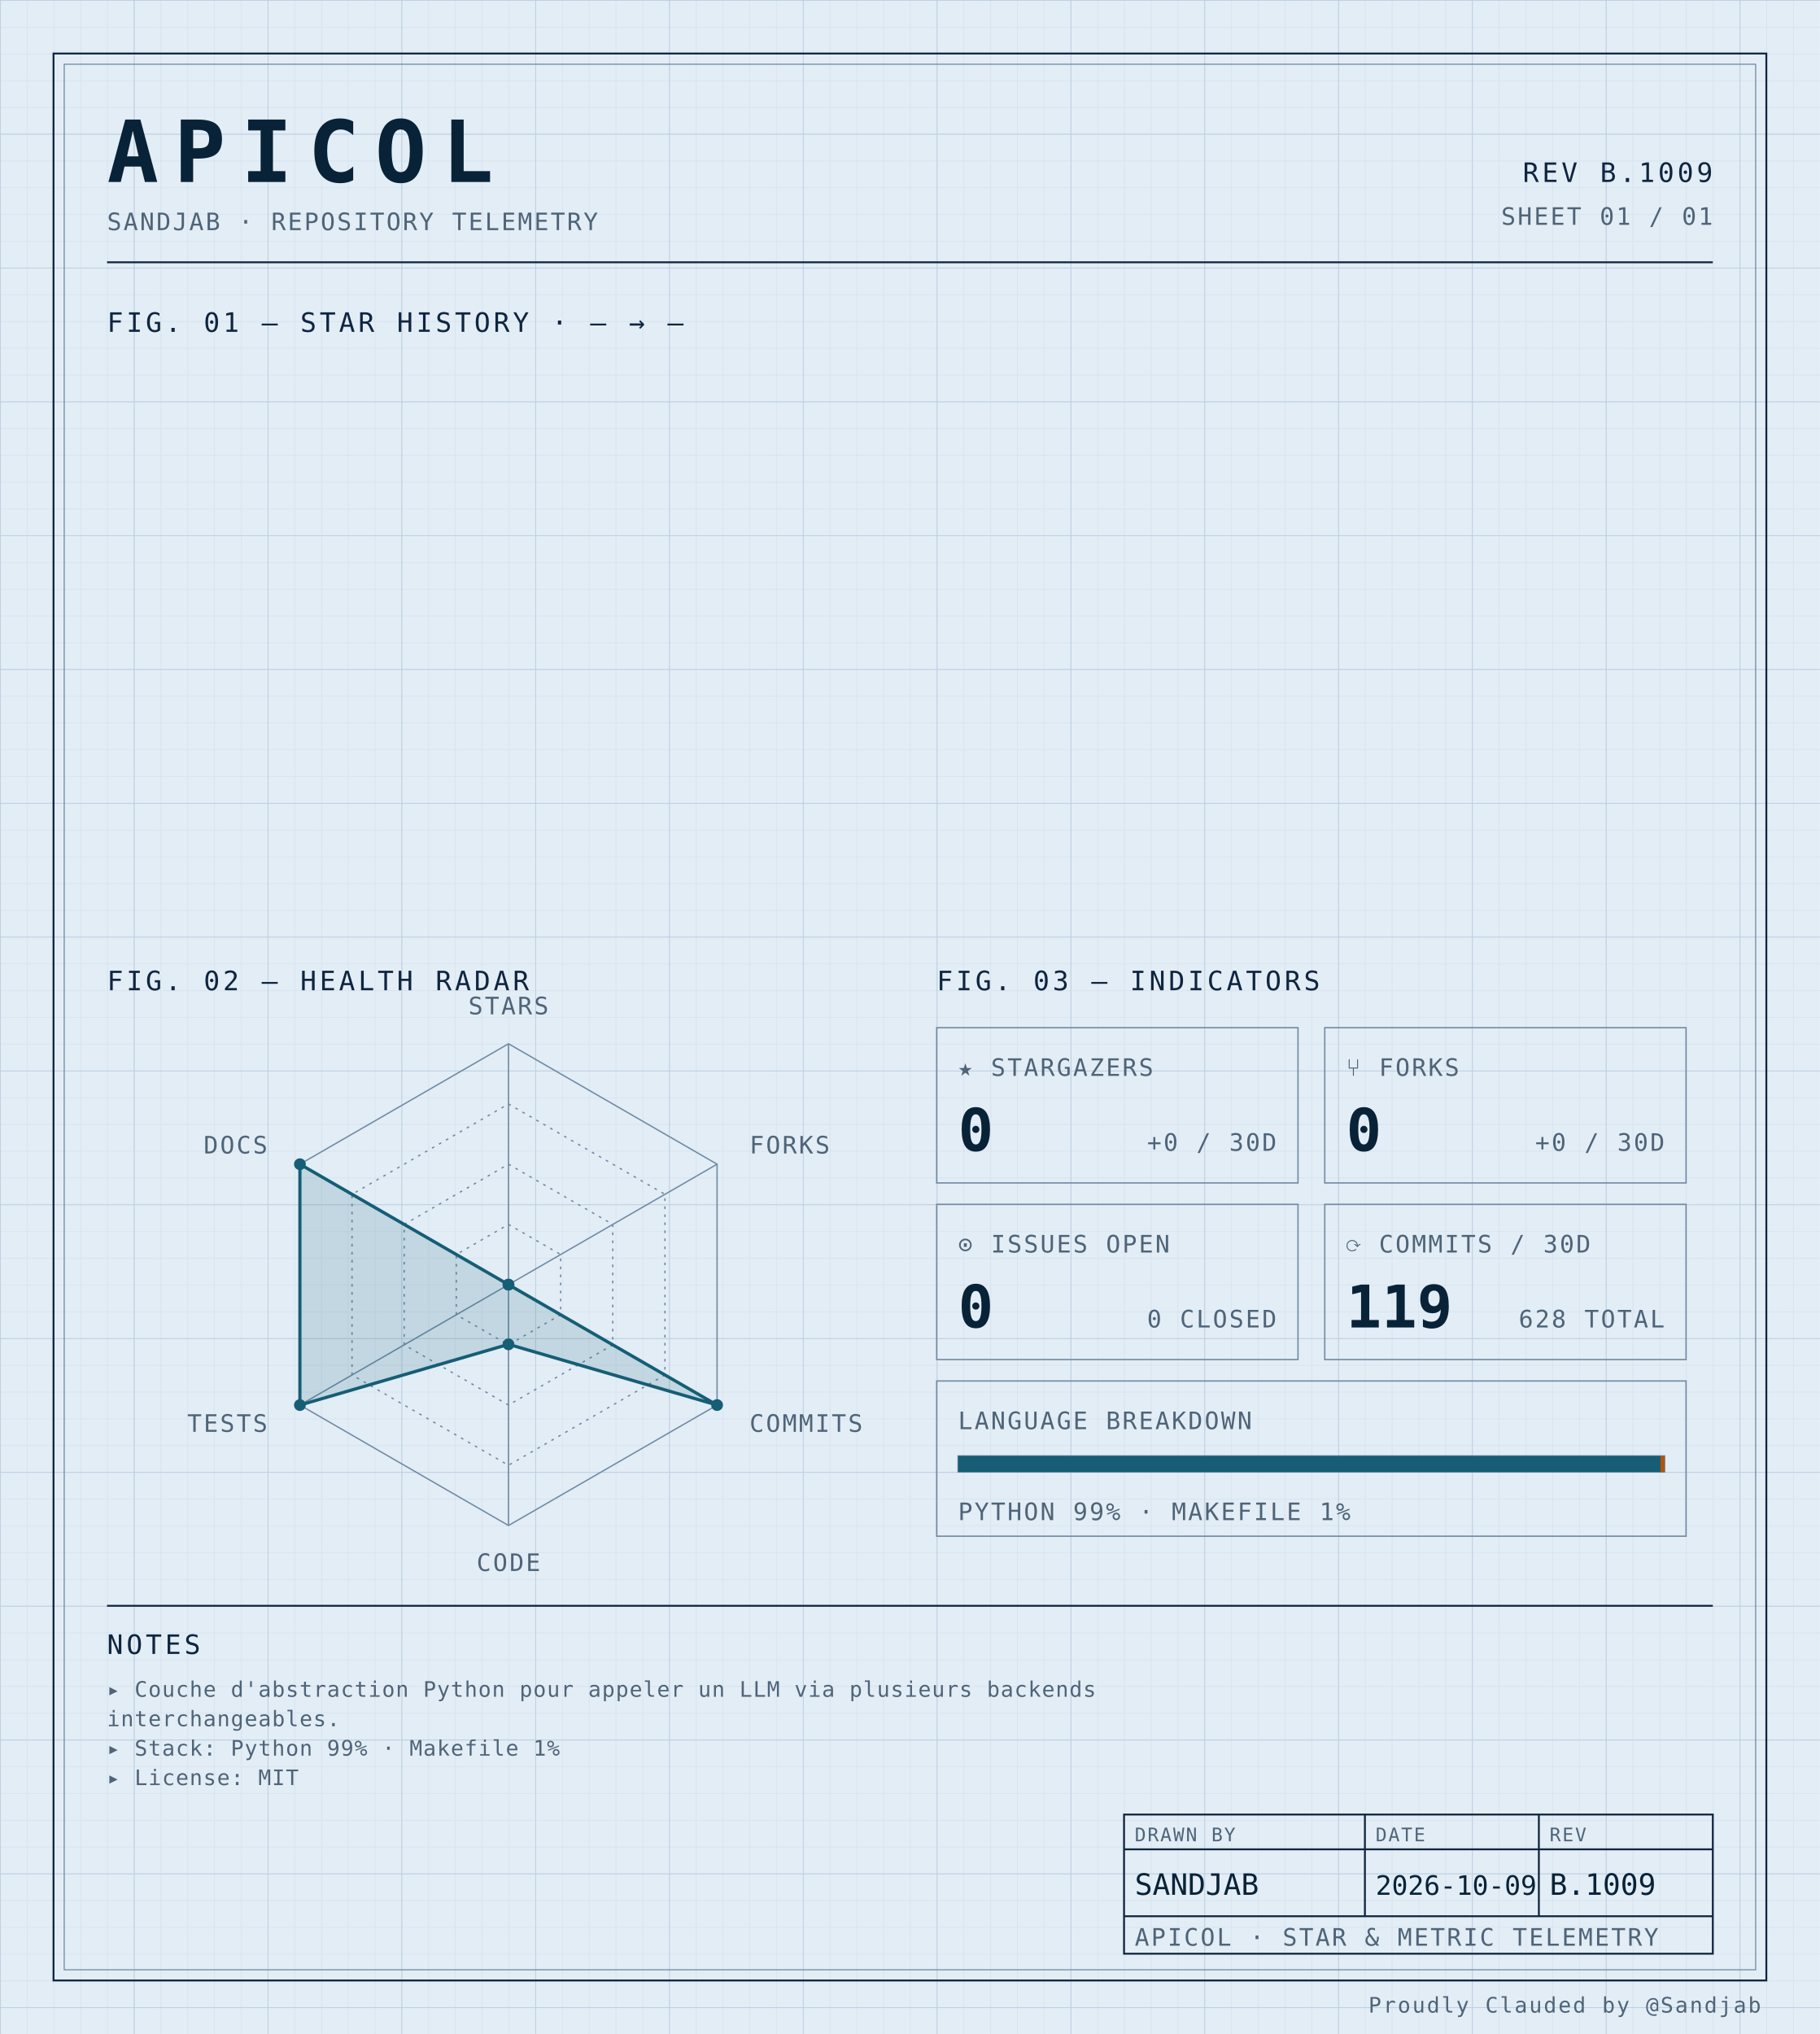
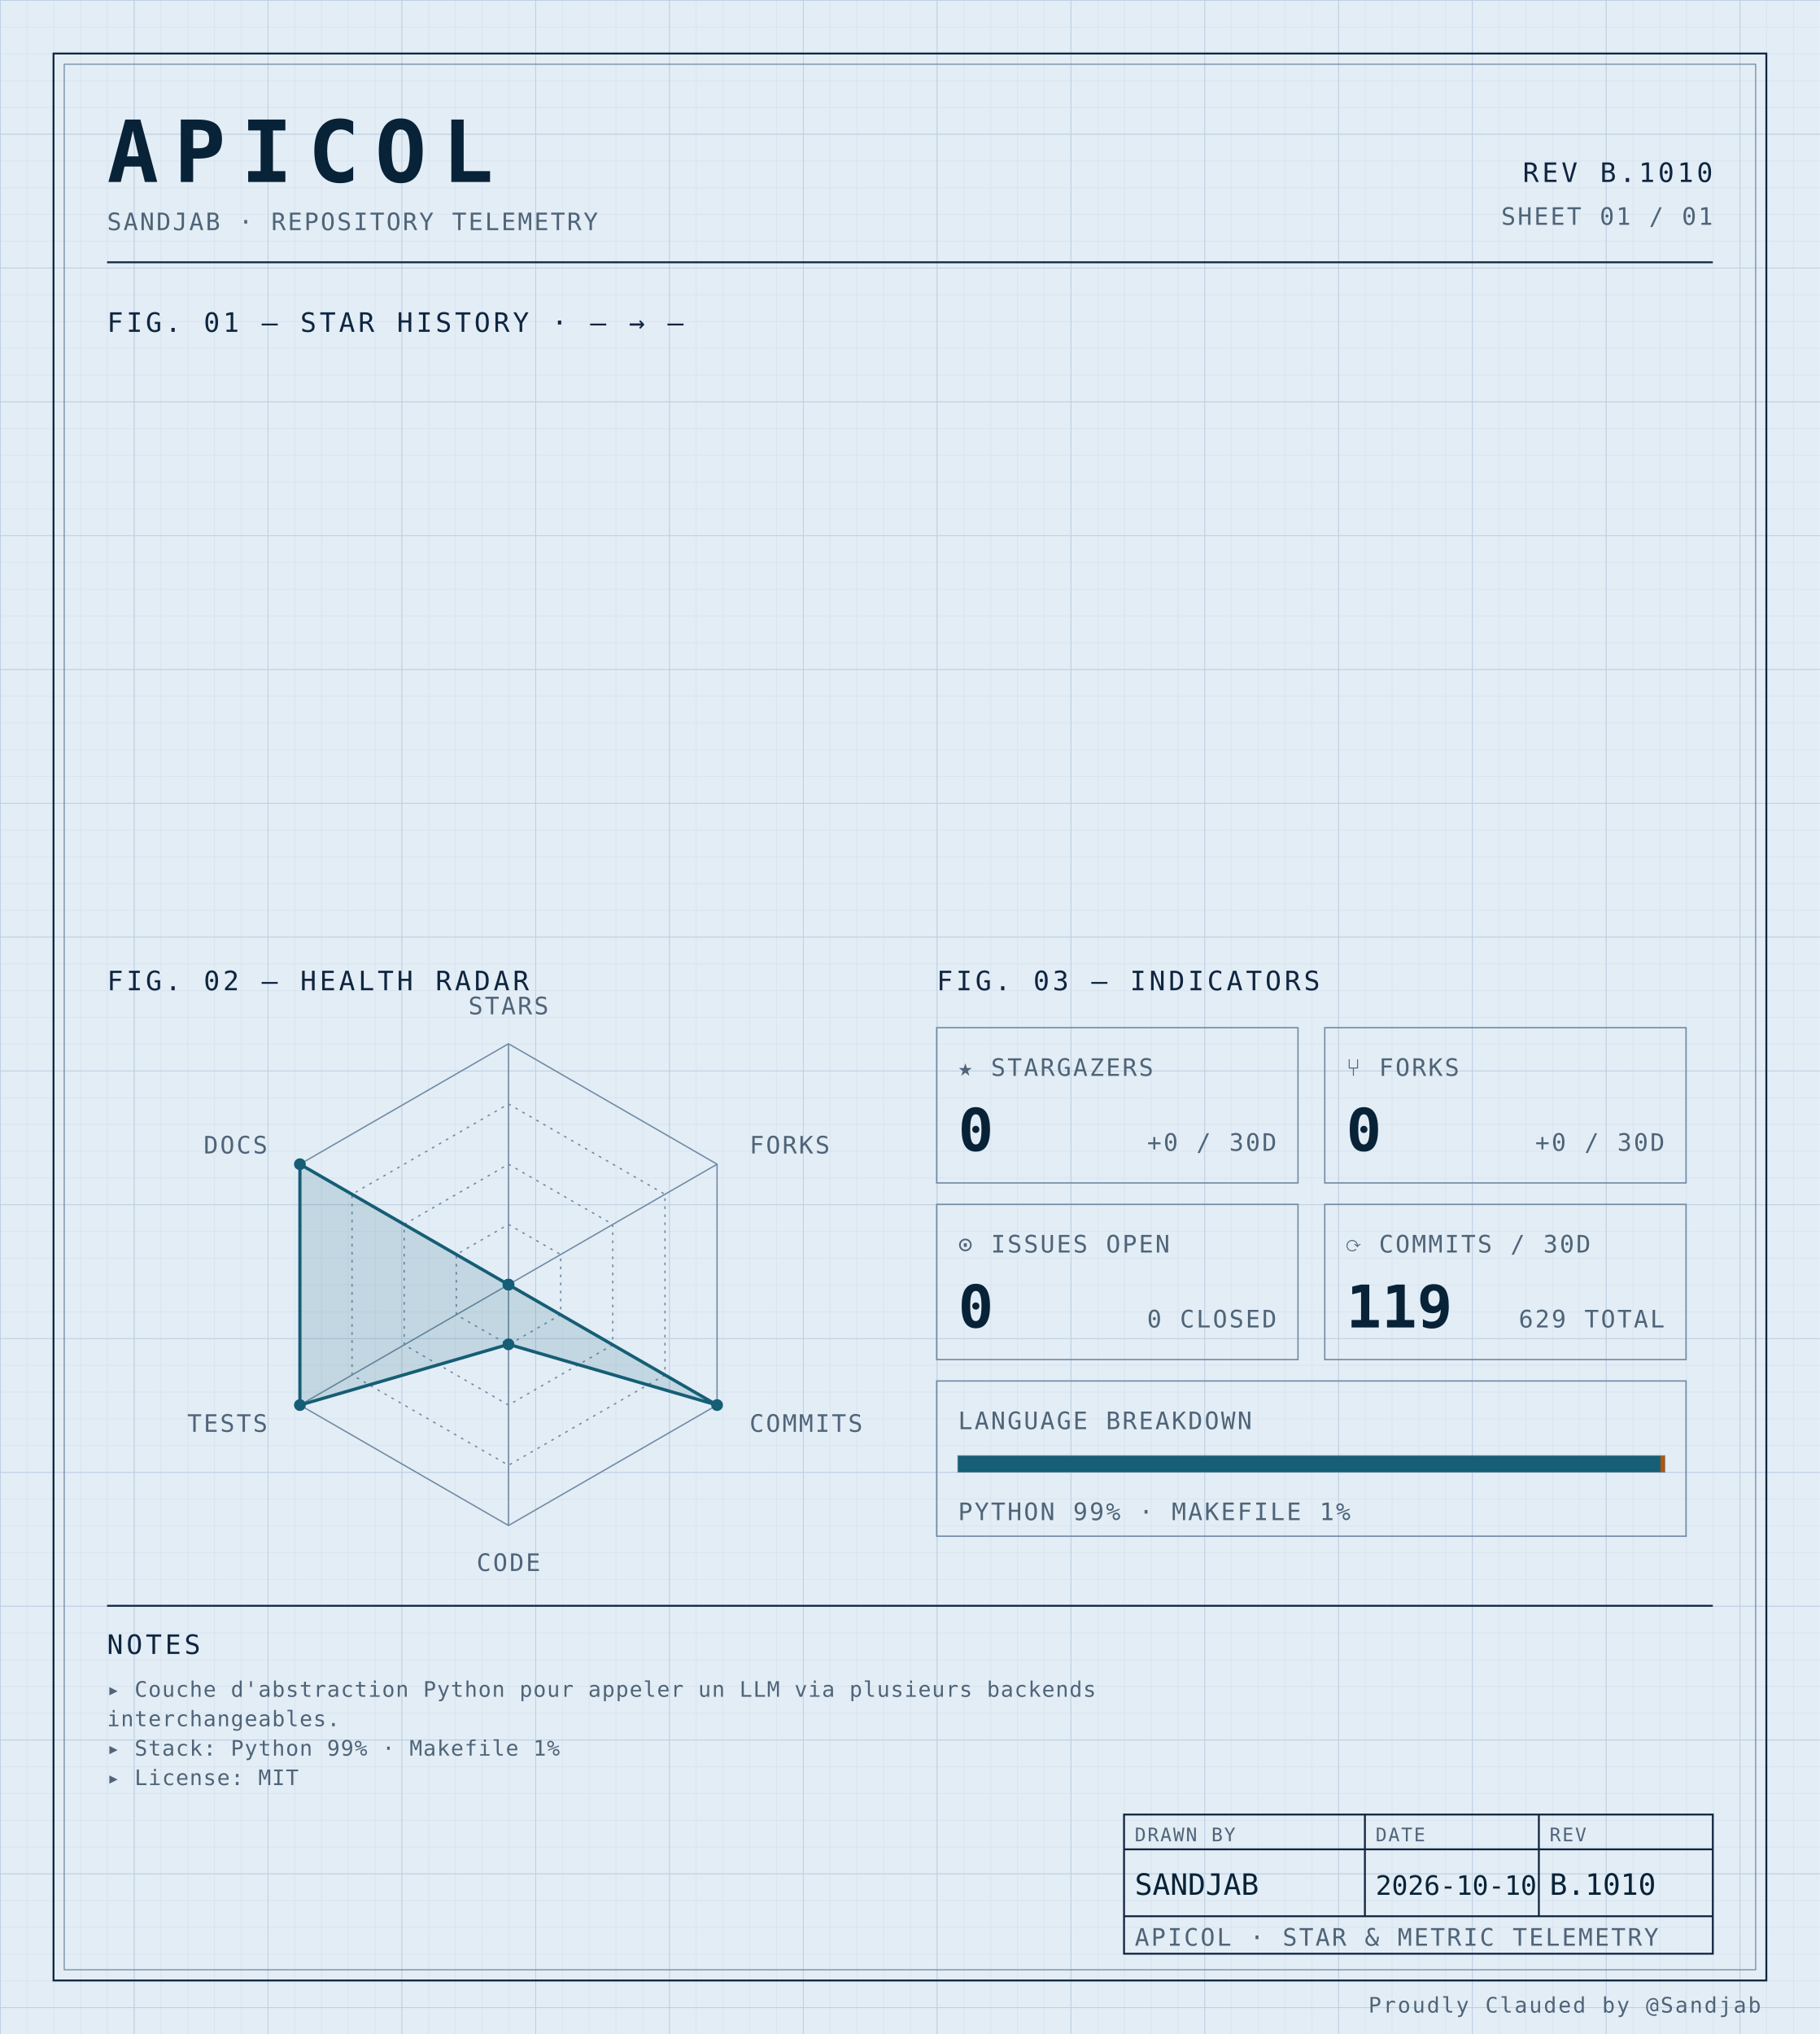
<svg xmlns="http://www.w3.org/2000/svg" width="100%" viewBox="0 0 680 760" role="img">
  <defs>
    <pattern id="grid-fine" width="10" height="10" patternUnits="userSpaceOnUse">
      <path d="M10 0H0V10" fill="none" stroke="#d4e0ec" stroke-width="0.4" />
    </pattern>
    <pattern id="grid-major" width="50" height="50" patternUnits="userSpaceOnUse">
      <path d="M50 0H0V50" fill="none" stroke="#b8cce0" stroke-width="0.5" />
    </pattern>
  </defs>
  <rect x="0" y="0" width="680" height="760" fill="#e3edf6" />
  <rect x="0" y="0" width="680" height="760" fill="url(#grid-fine)" />
  <rect x="0" y="0" width="680" height="760" fill="url(#grid-major)" />
  <rect x="20" y="20" width="640" height="720" fill="none" stroke="#0f2540" stroke-width="0.7" />
  <rect x="24" y="24" width="632" height="712" fill="none" stroke="#6f8aa3" stroke-width="0.4" />
  <text x="40" y="68" font-family="ui-monospace, 'SF Mono', 'JetBrains Mono', 'Cascadia Code', Consolas, monospace" font-size="32" font-weight="700" fill="#082338" text-anchor="start" letter-spacing="0.18em">APICOL</text>
  <text x="40" y="86" font-family="ui-monospace, 'SF Mono', 'JetBrains Mono', 'Cascadia Code', Consolas, monospace" font-size="9" font-weight="400" fill="#4f6478" text-anchor="start" letter-spacing="0.08em">SANDJAB · REPOSITORY TELEMETRY</text>
-   <text x="640" y="68" font-family="ui-monospace, 'SF Mono', 'JetBrains Mono', 'Cascadia Code', Consolas, monospace" font-size="10" font-weight="400" fill="#0f2540" text-anchor="end" letter-spacing="0.12em">REV B.1009</text>
+   <text x="640" y="68" font-family="ui-monospace, 'SF Mono', 'JetBrains Mono', 'Cascadia Code', Consolas, monospace" font-size="10" font-weight="400" fill="#0f2540" text-anchor="end" letter-spacing="0.12em">REV B.1010</text>
  <text x="640" y="84" font-family="ui-monospace, 'SF Mono', 'JetBrains Mono', 'Cascadia Code', Consolas, monospace" font-size="9" font-weight="400" fill="#4f6478" text-anchor="end" letter-spacing="0.08em">SHEET 01 / 01</text>
  <line x1="40" y1="98" x2="640" y2="98" stroke="#0f2540" stroke-width="0.7" />
  <text x="40" y="124" font-family="ui-monospace, 'SF Mono', 'JetBrains Mono', 'Cascadia Code', Consolas, monospace" font-size="10" font-weight="400" fill="#0f2540" text-anchor="start" letter-spacing="0.12em">FIG. 01 — STAR HISTORY · — → —</text>
  <text x="40" y="370" font-family="ui-monospace, 'SF Mono', 'JetBrains Mono', 'Cascadia Code', Consolas, monospace" font-size="10" font-weight="400" fill="#0f2540" text-anchor="start" letter-spacing="0.12em">FIG. 02 — HEALTH RADAR</text>
  <g transform="translate(190 480)">
    <polygon points="0.00,-90.00 77.94,-45.00 77.94,45.00 0.00,90.00 -77.94,45.00 -77.94,-45.00" fill="none" stroke="#6f8aa3" stroke-width="0.5" />
    <polygon points="0.00,-67.50 58.46,-33.75 58.46,33.75 0.00,67.50 -58.46,33.75 -58.46,-33.75" fill="none" stroke="#6f8aa3" stroke-width="0.5" stroke-dasharray="1,2" />
    <polygon points="0.00,-45.00 38.97,-22.50 38.97,22.50 0.00,45.00 -38.97,22.50 -38.97,-22.50" fill="none" stroke="#6f8aa3" stroke-width="0.5" stroke-dasharray="1,2" />
    <polygon points="0.00,-22.50 19.49,-11.25 19.49,11.25 0.00,22.50 -19.49,11.25 -19.49,-11.25" fill="none" stroke="#6f8aa3" stroke-width="0.5" stroke-dasharray="1,2" />
    <line x1="0" y1="0" x2="0.00" y2="-90.00" stroke="#6f8aa3" stroke-width="0.5" />
    <line x1="0" y1="0" x2="77.94" y2="-45.00" stroke="#6f8aa3" stroke-width="0.5" />
    <line x1="0" y1="0" x2="77.94" y2="45.00" stroke="#6f8aa3" stroke-width="0.5" />
    <line x1="0" y1="0" x2="0.00" y2="90.00" stroke="#6f8aa3" stroke-width="0.5" />
    <line x1="0" y1="0" x2="-77.94" y2="45.00" stroke="#6f8aa3" stroke-width="0.5" />
    <line x1="0" y1="0" x2="-77.94" y2="-45.00" stroke="#6f8aa3" stroke-width="0.5" />
    <polygon points="0.00,0.00 0.00,0.00 77.94,45.00 0.00,22.31 -77.94,45.00 -77.94,-45.00" fill="#155e75" fill-opacity="0.16" stroke="#155e75" stroke-width="1.2" />
    <circle cx="0.00" cy="0.00" r="2.2" fill="#155e75" />
    <circle cx="0.00" cy="0.00" r="2.2" fill="#155e75" />
    <circle cx="77.94" cy="45.00" r="2.2" fill="#155e75" />
    <circle cx="0.00" cy="22.31" r="2.2" fill="#155e75" />
    <circle cx="-77.94" cy="45.00" r="2.2" fill="#155e75" />
    <circle cx="-77.94" cy="-45.00" r="2.2" fill="#155e75" />
    <text x="6.3681633555662356e-15" y="-101" font-family="ui-monospace, 'SF Mono', 'JetBrains Mono', 'Cascadia Code', Consolas, monospace" font-size="9" font-weight="400" fill="#4f6478" text-anchor="middle" letter-spacing="0.08em">STARS</text>
    <text x="90.067" y="-49" font-family="ui-monospace, 'SF Mono', 'JetBrains Mono', 'Cascadia Code', Consolas, monospace" font-size="9" font-weight="400" fill="#4f6478" text-anchor="start" letter-spacing="0.08em">FORKS</text>
    <text x="90.067" y="55" font-family="ui-monospace, 'SF Mono', 'JetBrains Mono', 'Cascadia Code', Consolas, monospace" font-size="9" font-weight="400" fill="#4f6478" text-anchor="start" letter-spacing="0.08em">COMMITS</text>
    <text x="6.3681633555662356e-15" y="107" font-family="ui-monospace, 'SF Mono', 'JetBrains Mono', 'Cascadia Code', Consolas, monospace" font-size="9" font-weight="400" fill="#4f6478" text-anchor="middle" letter-spacing="0.08em">CODE</text>
    <text x="-90.067" y="55" font-family="ui-monospace, 'SF Mono', 'JetBrains Mono', 'Cascadia Code', Consolas, monospace" font-size="9" font-weight="400" fill="#4f6478" text-anchor="end" letter-spacing="0.08em">TESTS</text>
    <text x="-90.067" y="-49" font-family="ui-monospace, 'SF Mono', 'JetBrains Mono', 'Cascadia Code', Consolas, monospace" font-size="9" font-weight="400" fill="#4f6478" text-anchor="end" letter-spacing="0.08em">DOCS</text>
  </g>
  <text x="350" y="370" font-family="ui-monospace, 'SF Mono', 'JetBrains Mono', 'Cascadia Code', Consolas, monospace" font-size="10" font-weight="400" fill="#0f2540" text-anchor="start" letter-spacing="0.12em">FIG. 03 — INDICATORS</text>
  <rect x="350" y="384" width="135" height="58" fill="none" stroke="#6f8aa3" stroke-width="0.5" />
  <text x="358" y="402" font-family="ui-monospace, 'SF Mono', 'JetBrains Mono', 'Cascadia Code', Consolas, monospace" font-size="9" font-weight="400" fill="#4f6478" text-anchor="start" letter-spacing="0.08em">★ STARGAZERS</text>
  <text x="358" y="430" font-family="ui-monospace, 'SF Mono', 'JetBrains Mono', 'Cascadia Code', Consolas, monospace" font-size="22" font-weight="700" fill="#082338" text-anchor="start" letter-spacing="normal">0</text>
  <text x="477" y="430" font-family="ui-monospace, 'SF Mono', 'JetBrains Mono', 'Cascadia Code', Consolas, monospace" font-size="9" font-weight="400" fill="#4f6478" text-anchor="end" letter-spacing="0.08em">+0 / 30D</text>
  <rect x="495" y="384" width="135" height="58" fill="none" stroke="#6f8aa3" stroke-width="0.5" />
  <text x="503" y="402" font-family="ui-monospace, 'SF Mono', 'JetBrains Mono', 'Cascadia Code', Consolas, monospace" font-size="9" font-weight="400" fill="#4f6478" text-anchor="start" letter-spacing="0.08em">⑂ FORKS</text>
  <text x="503" y="430" font-family="ui-monospace, 'SF Mono', 'JetBrains Mono', 'Cascadia Code', Consolas, monospace" font-size="22" font-weight="700" fill="#082338" text-anchor="start" letter-spacing="normal">0</text>
  <text x="622" y="430" font-family="ui-monospace, 'SF Mono', 'JetBrains Mono', 'Cascadia Code', Consolas, monospace" font-size="9" font-weight="400" fill="#4f6478" text-anchor="end" letter-spacing="0.08em">+0 / 30D</text>
  <rect x="350" y="450" width="135" height="58" fill="none" stroke="#6f8aa3" stroke-width="0.5" />
  <text x="358" y="468" font-family="ui-monospace, 'SF Mono', 'JetBrains Mono', 'Cascadia Code', Consolas, monospace" font-size="9" font-weight="400" fill="#4f6478" text-anchor="start" letter-spacing="0.08em">⊙ ISSUES OPEN</text>
  <text x="358" y="496" font-family="ui-monospace, 'SF Mono', 'JetBrains Mono', 'Cascadia Code', Consolas, monospace" font-size="22" font-weight="700" fill="#082338" text-anchor="start" letter-spacing="normal">0</text>
  <text x="477" y="496" font-family="ui-monospace, 'SF Mono', 'JetBrains Mono', 'Cascadia Code', Consolas, monospace" font-size="9" font-weight="400" fill="#4f6478" text-anchor="end" letter-spacing="0.08em">0 CLOSED</text>
  <rect x="495" y="450" width="135" height="58" fill="none" stroke="#6f8aa3" stroke-width="0.5" />
  <text x="503" y="468" font-family="ui-monospace, 'SF Mono', 'JetBrains Mono', 'Cascadia Code', Consolas, monospace" font-size="9" font-weight="400" fill="#4f6478" text-anchor="start" letter-spacing="0.08em">⟳ COMMITS / 30D</text>
  <text x="503" y="496" font-family="ui-monospace, 'SF Mono', 'JetBrains Mono', 'Cascadia Code', Consolas, monospace" font-size="22" font-weight="700" fill="#082338" text-anchor="start" letter-spacing="normal">119</text>
-   <text x="622" y="496" font-family="ui-monospace, 'SF Mono', 'JetBrains Mono', 'Cascadia Code', Consolas, monospace" font-size="9" font-weight="400" fill="#4f6478" text-anchor="end" letter-spacing="0.08em">628 TOTAL</text>
+   <text x="622" y="496" font-family="ui-monospace, 'SF Mono', 'JetBrains Mono', 'Cascadia Code', Consolas, monospace" font-size="9" font-weight="400" fill="#4f6478" text-anchor="end" letter-spacing="0.08em">629 TOTAL</text>
  <rect x="350" y="516" width="280" height="58" fill="none" stroke="#6f8aa3" stroke-width="0.5" />
  <text x="358" y="534" font-family="ui-monospace, 'SF Mono', 'JetBrains Mono', 'Cascadia Code', Consolas, monospace" font-size="9" font-weight="400" fill="#4f6478" text-anchor="start" letter-spacing="0.08em">LANGUAGE BREAKDOWN</text>
  <rect x="358" y="544" width="264" height="6" fill="none" stroke="#6f8aa3" stroke-width="0.5" />
  <rect x="358" y="544" width="262.46" height="6" fill="#155e75" />
  <rect x="620.456" y="544" width="1.54" height="6" fill="#b45309" />
  <text x="358" y="568" font-family="ui-monospace, 'SF Mono', 'JetBrains Mono', 'Cascadia Code', Consolas, monospace" font-size="9" font-weight="400" fill="#4f6478" text-anchor="start" letter-spacing="0.08em">PYTHON 99% · MAKEFILE 1%</text>
  <line x1="40" y1="600" x2="640" y2="600" stroke="#0f2540" stroke-width="0.7" />
  <text x="40" y="618" font-family="ui-monospace, 'SF Mono', 'JetBrains Mono', 'Cascadia Code', Consolas, monospace" font-size="10" font-weight="400" fill="#0f2540" text-anchor="start" letter-spacing="0.12em">NOTES</text>
  <text x="40" y="634" font-family="ui-monospace, 'SF Mono', 'JetBrains Mono', 'Cascadia Code', Consolas, monospace" font-size="8" font-weight="400" fill="#4f6478" text-anchor="start" letter-spacing="0.04em">▸ Couche d'abstraction Python pour appeler un LLM via plusieurs backends</text>
  <text x="40" y="645" font-family="ui-monospace, 'SF Mono', 'JetBrains Mono', 'Cascadia Code', Consolas, monospace" font-size="8" font-weight="400" fill="#4f6478" text-anchor="start" letter-spacing="0.04em">  interchangeables.</text>
  <text x="40" y="656" font-family="ui-monospace, 'SF Mono', 'JetBrains Mono', 'Cascadia Code', Consolas, monospace" font-size="8" font-weight="400" fill="#4f6478" text-anchor="start" letter-spacing="0.04em">▸ Stack: Python 99% · Makefile 1%</text>
  <text x="40" y="667" font-family="ui-monospace, 'SF Mono', 'JetBrains Mono', 'Cascadia Code', Consolas, monospace" font-size="8" font-weight="400" fill="#4f6478" text-anchor="start" letter-spacing="0.04em">▸ License: MIT</text>
  <rect x="420" y="678" width="220" height="52" fill="none" stroke="#0f2540" stroke-width="0.7" />
  <line x1="420" y1="691" x2="640" y2="691" stroke="#0f2540" stroke-width="0.7" />
  <line x1="420" y1="716" x2="640" y2="716" stroke="#0f2540" stroke-width="0.7" />
  <line x1="510" y1="678" x2="510" y2="716" stroke="#0f2540" stroke-width="0.7" />
  <line x1="575" y1="678" x2="575" y2="716" stroke="#0f2540" stroke-width="0.7" />
  <text x="424" y="688" font-family="ui-monospace, 'SF Mono', 'JetBrains Mono', 'Cascadia Code', Consolas, monospace" font-size="7" font-weight="400" fill="#4f6478" text-anchor="start" letter-spacing="0.08em">DRAWN BY</text>
  <text x="514" y="688" font-family="ui-monospace, 'SF Mono', 'JetBrains Mono', 'Cascadia Code', Consolas, monospace" font-size="7" font-weight="400" fill="#4f6478" text-anchor="start" letter-spacing="0.08em">DATE</text>
  <text x="579" y="688" font-family="ui-monospace, 'SF Mono', 'JetBrains Mono', 'Cascadia Code', Consolas, monospace" font-size="7" font-weight="400" fill="#4f6478" text-anchor="start" letter-spacing="0.08em">REV</text>
  <text x="424" y="708" font-family="ui-monospace, 'SF Mono', 'JetBrains Mono', 'Cascadia Code', Consolas, monospace" font-size="11" font-weight="400" fill="#082338" text-anchor="start" letter-spacing="normal">SANDJAB</text>
-   <text x="514" y="708" font-family="ui-monospace, 'SF Mono', 'JetBrains Mono', 'Cascadia Code', Consolas, monospace" font-size="10" font-weight="400" fill="#082338" text-anchor="start" letter-spacing="normal">2026-10-09</text>
-   <text x="579" y="708" font-family="ui-monospace, 'SF Mono', 'JetBrains Mono', 'Cascadia Code', Consolas, monospace" font-size="11" font-weight="400" fill="#082338" text-anchor="start" letter-spacing="normal">B.1009</text>
+   <text x="514" y="708" font-family="ui-monospace, 'SF Mono', 'JetBrains Mono', 'Cascadia Code', Consolas, monospace" font-size="10" font-weight="400" fill="#082338" text-anchor="start" letter-spacing="normal">2026-10-10</text>
+   <text x="579" y="708" font-family="ui-monospace, 'SF Mono', 'JetBrains Mono', 'Cascadia Code', Consolas, monospace" font-size="11" font-weight="400" fill="#082338" text-anchor="start" letter-spacing="normal">B.1010</text>
  <text x="424" y="727" font-family="ui-monospace, 'SF Mono', 'JetBrains Mono', 'Cascadia Code', Consolas, monospace" font-size="9" font-weight="400" fill="#4f6478" text-anchor="start" letter-spacing="0.08em">APICOL · STAR &amp; METRIC TELEMETRY</text>
  <text x="658" y="752" font-family="ui-monospace, 'SF Mono', 'JetBrains Mono', 'Cascadia Code', Consolas, monospace" font-size="8" font-weight="400" fill="#4f6478" text-anchor="end" letter-spacing="0.08em">Proudly Clauded by @Sandjab</text>
</svg>
